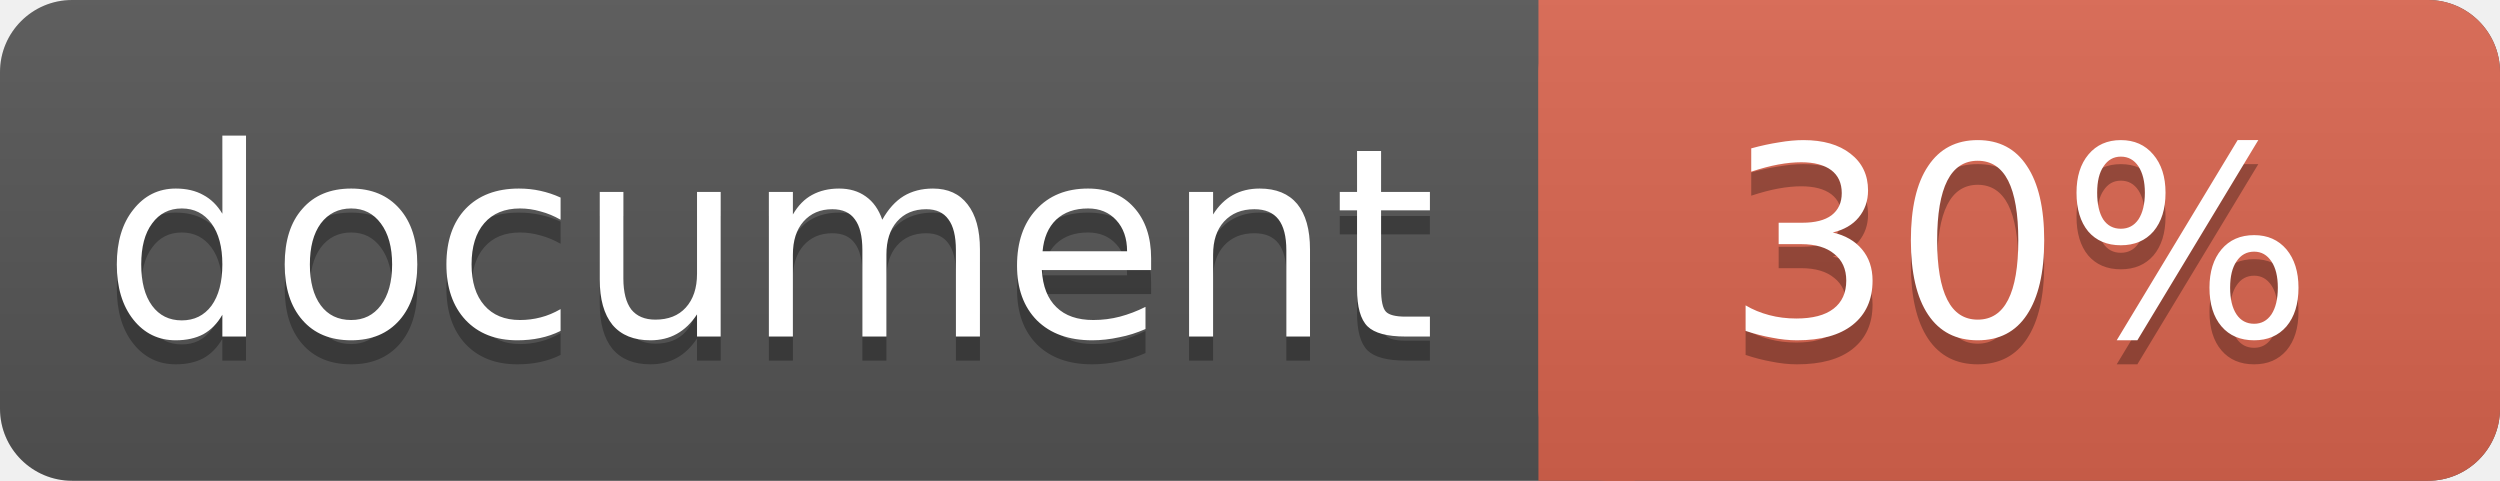
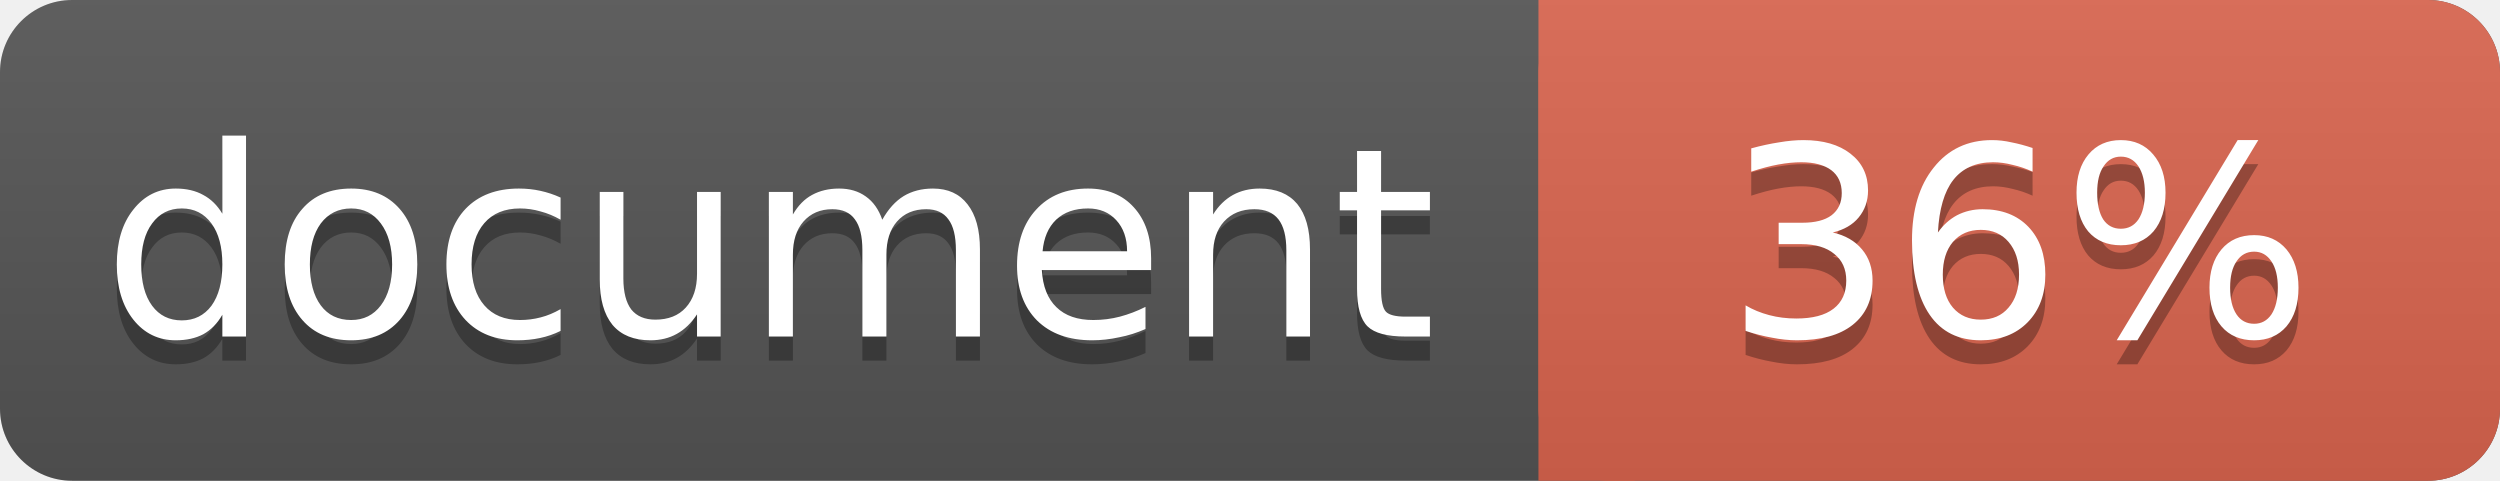
<svg xmlns="http://www.w3.org/2000/svg" width="104" height="20">
  <linearGradient id="a" x2="0" y2="100%">
    <stop offset="0" stop-color="#bbb" stop-opacity=".1" />
    <stop offset="1" stop-opacity=".1" />
  </linearGradient>
  <rect rx="3" width="104" height="20" fill="#555" />
  <rect rx="3" x="64" width="40" height="20" fill="#db654f" />
  <path fill="#db654f" d="M64 0h4v20h-4z" />
  <rect rx="3" width="104" height="20" fill="url(#a)" />
  <g fill="#fff" text-anchor="middle" font-family="DejaVu Sans,Verdana,Geneva,sans-serif" font-size="11">
    <text x="32" y="15" fill="#010101" fill-opacity=".3">document</text>
    <text x="32" y="14">document</text>
-     <text x="84" y="15" fill="#010101" fill-opacity=".3">30%</text>
-     <text x="84" y="14">30%</text>
+     <text x="84" y="15" fill="#010101" fill-opacity=".3">36%</text>
+     <text x="84" y="14">36%</text>
  </g>
</svg>
